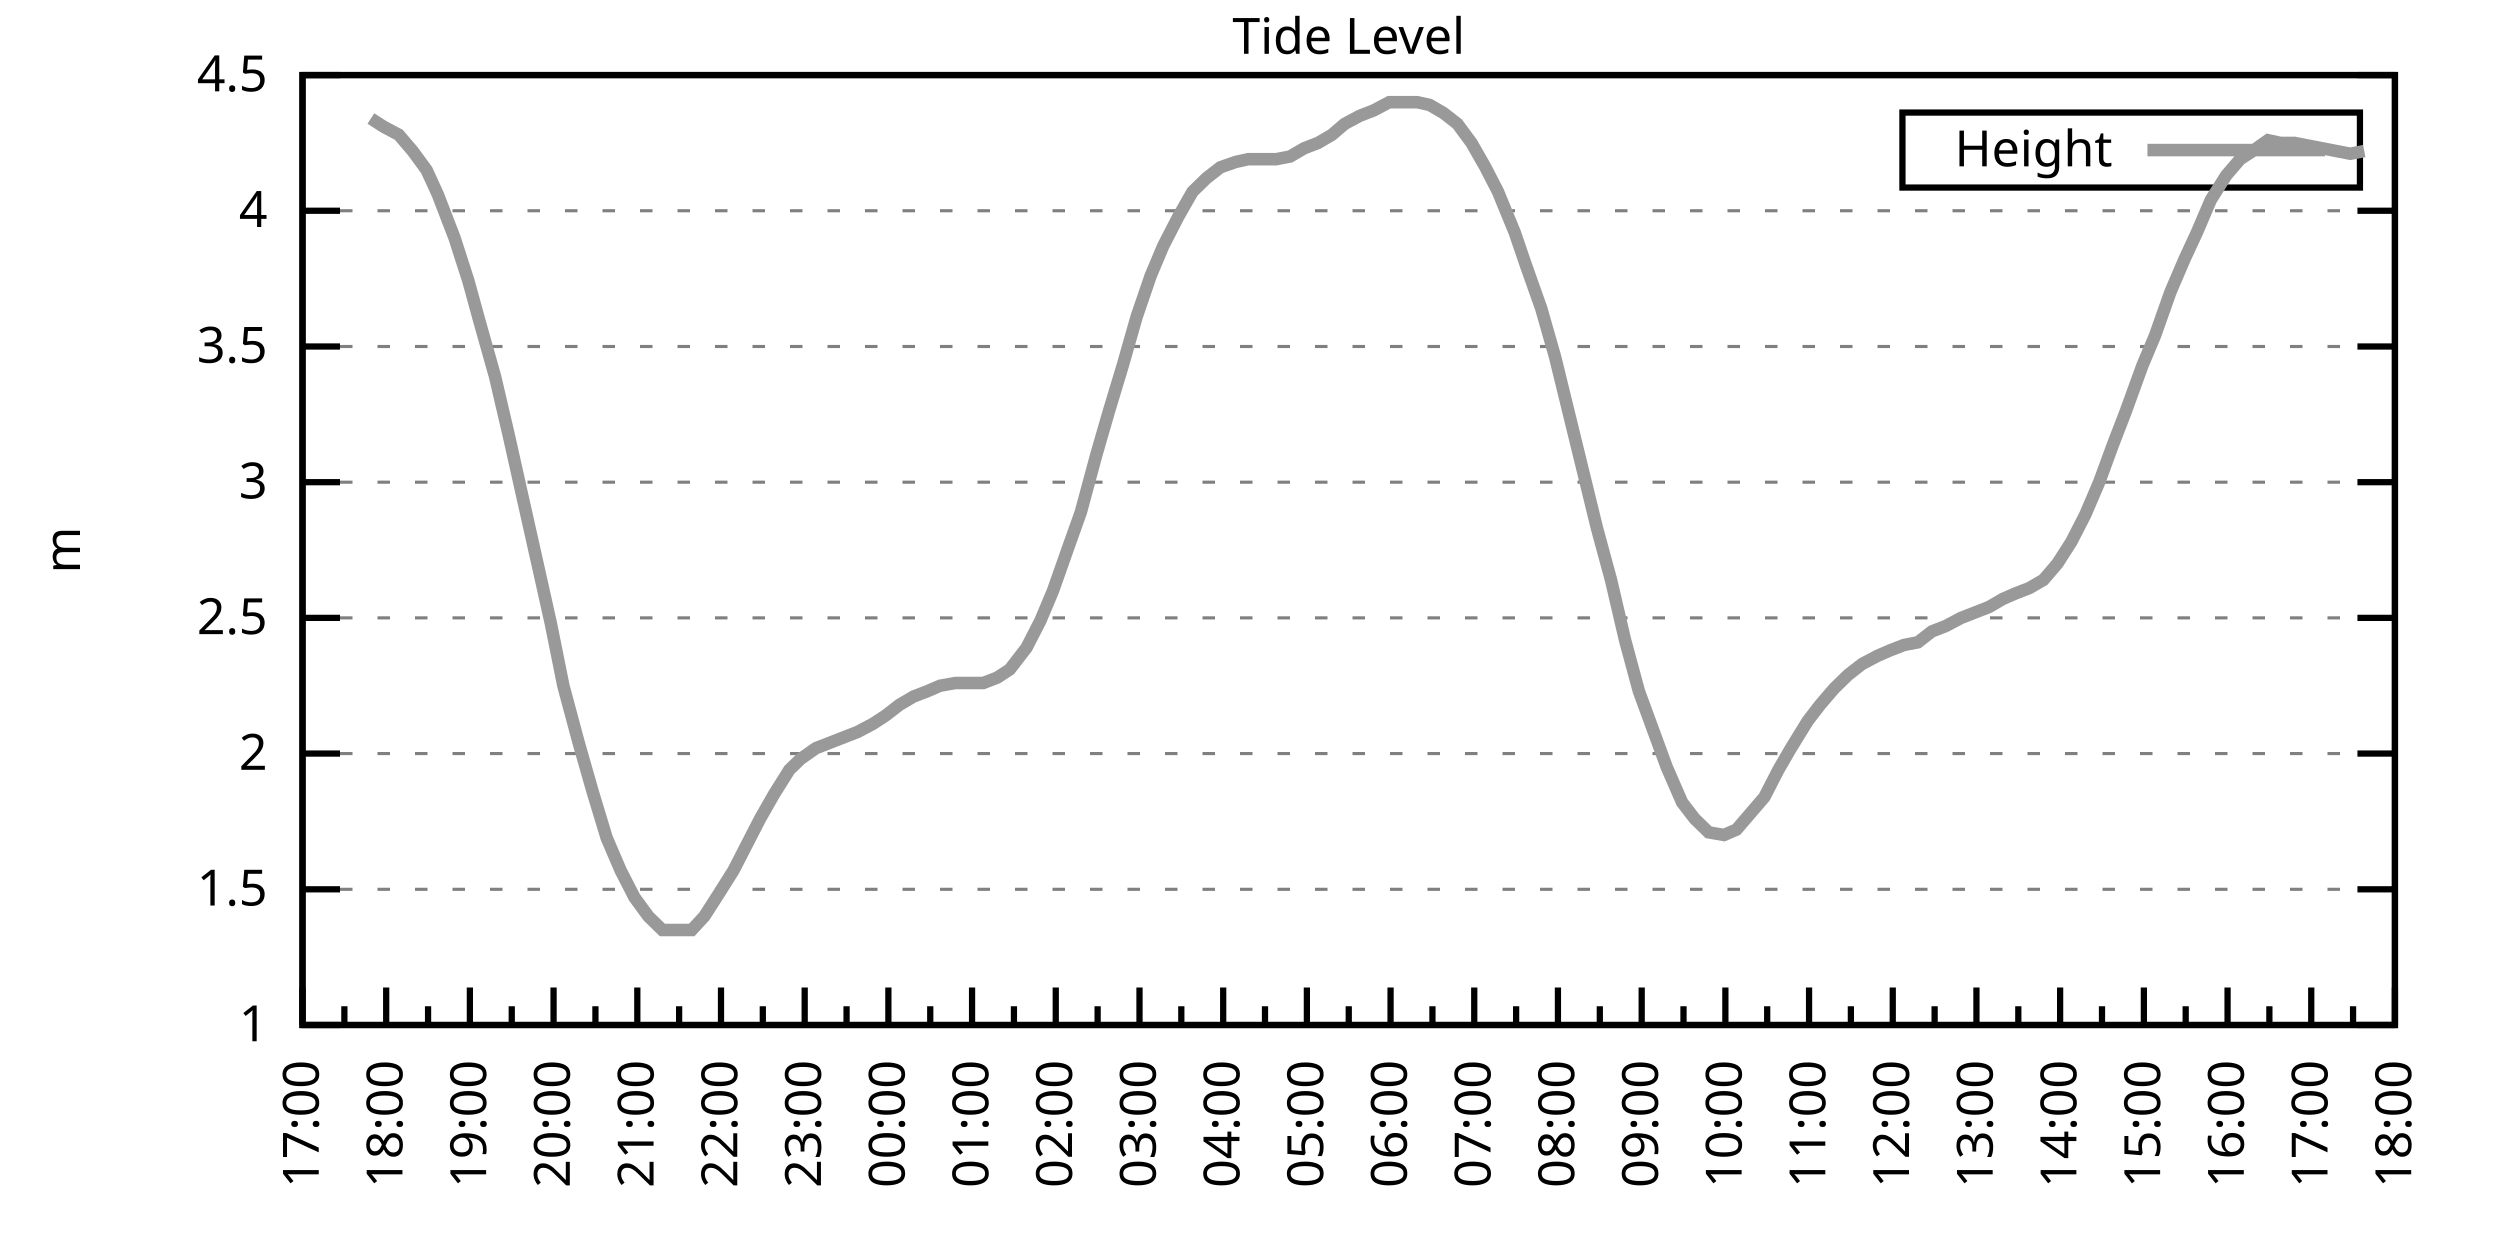
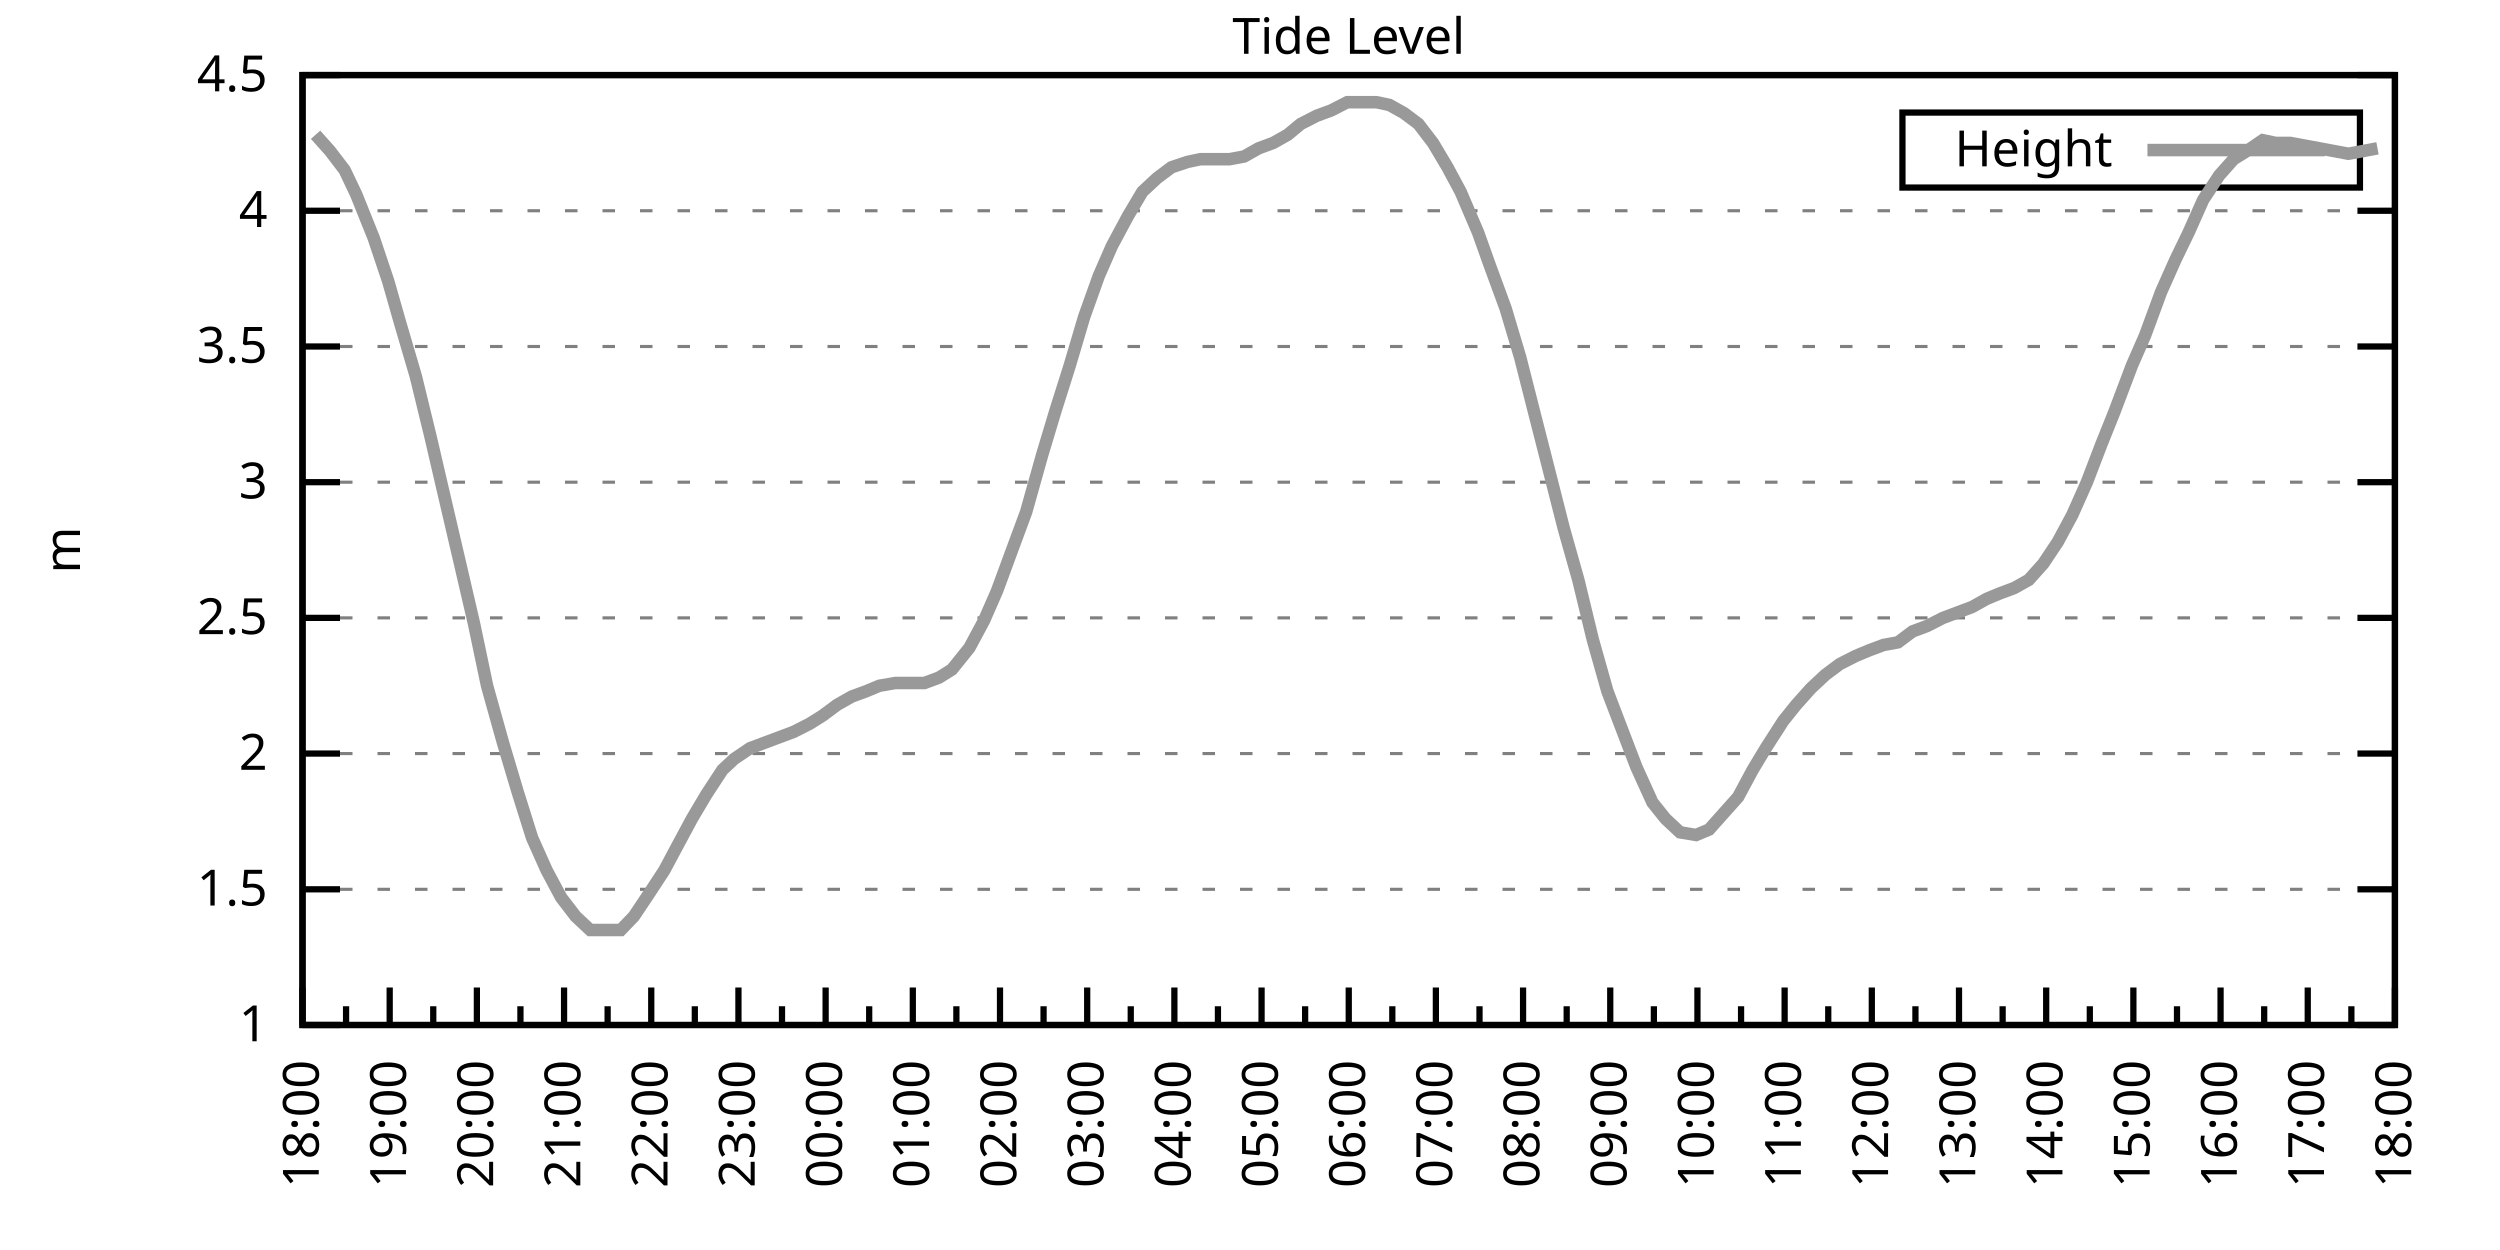
<svg xmlns="http://www.w3.org/2000/svg" xmlns:xlink="http://www.w3.org/1999/xlink" width="400" height="200" viewBox="0 0 400 200">
  <g id="gnuplot_canvas">
    <rect x="0" y="0" width="400" height="200" fill="none" />
    <defs>
      <circle id="gpDot" r="0.5" stroke-width="0.5" stroke="currentColor" />
      <path id="gpPt0" stroke-width="0.333" stroke="currentColor" d="M-1,0 h2 M0,-1 v2" />
      <path id="gpPt1" stroke-width="0.333" stroke="currentColor" d="M-1,-1 L1,1 M1,-1 L-1,1" />
      <path id="gpPt2" stroke-width="0.333" stroke="currentColor" d="M-1,0 L1,0 M0,-1 L0,1 M-1,-1 L1,1 M-1,1 L1,-1" />
      <rect id="gpPt3" stroke-width="0.333" stroke="currentColor" x="-1" y="-1" width="2" height="2" />
      <rect id="gpPt4" stroke-width="0.333" stroke="currentColor" fill="currentColor" x="-1" y="-1" width="2" height="2" />
      <circle id="gpPt5" stroke-width="0.333" stroke="currentColor" cx="0" cy="0" r="1" />
      <use xlink:href="#gpPt5" id="gpPt6" fill="currentColor" stroke="none" />
      <path id="gpPt7" stroke-width="0.333" stroke="currentColor" d="M0,-1.33 L-1.33,0.67 L1.33,0.67 z" />
      <use xlink:href="#gpPt7" id="gpPt8" fill="currentColor" stroke="none" />
      <use xlink:href="#gpPt7" id="gpPt9" stroke="currentColor" transform="rotate(180)" />
      <use xlink:href="#gpPt9" id="gpPt10" fill="currentColor" stroke="none" />
      <use xlink:href="#gpPt3" id="gpPt11" stroke="currentColor" transform="rotate(45)" />
      <use xlink:href="#gpPt11" id="gpPt12" fill="currentColor" stroke="none" />
      <path id="gpPt13" stroke-width="0.333" stroke="currentColor" d="M0,1.330 L1.265,0.411 L0.782,-1.067 L-0.782,-1.076 L-1.265,0.411 z" />
      <use xlink:href="#gpPt13" id="gpPt14" fill="currentColor" stroke="none" />
      <filter id="textbox" filterUnits="objectBoundingBox" x="0" y="0" height="1" width="1">
        <feFlood flood-color="white" flood-opacity="1" result="bgnd" />
        <feComposite in="SourceGraphic" in2="bgnd" operator="atop" />
      </filter>
      <filter id="greybox" filterUnits="objectBoundingBox" x="0" y="0" height="1" width="1">
        <feFlood flood-color="lightgrey" flood-opacity="1" result="grey" />
        <feComposite in="SourceGraphic" in2="grey" operator="atop" />
      </filter>
    </defs>
    <g fill="none" color="white" stroke="currentColor" stroke-width="1.00" stroke-linecap="butt" stroke-linejoin="miter">
</g>
    <g fill="none" color="black" stroke="currentColor" stroke-width="1.00" stroke-linecap="butt" stroke-linejoin="miter">
      <g stroke="none" shape-rendering="crispEdges">
        <polygon fill="rgb(255, 255, 255)" points="48.40,164.00 383.18,164.00 383.18,12.02 48.40,12.02 " />
      </g>
    </g>
    <g fill="none" color="black" stroke="currentColor" stroke-width="1.00" stroke-linecap="butt" stroke-linejoin="miter">
</g>
    <g fill="none" color="black" stroke="black" stroke-width="0.50" stroke-linecap="butt" stroke-linejoin="miter">
</g>
    <g fill="none" color="gray" stroke="currentColor" stroke-width="0.50" stroke-linecap="butt" stroke-linejoin="miter">
      <path stroke="gray" stroke-dasharray="2,4" class="gridline" d="M48.40,164.00 L383.19,164.00  " />
    </g>
    <g fill="none" color="gray" stroke="gray" stroke-width="1.00" stroke-linecap="butt" stroke-linejoin="miter">
</g>
    <g fill="none" color="black" stroke="currentColor" stroke-width="1.00" stroke-linecap="butt" stroke-linejoin="miter">
      <path stroke="black" d="M48.40,164.00 L54.40,164.00 M383.19,164.00 L377.19,164.00  " />
      <g transform="translate(42.80,166.60)" stroke="none" fill="black" font-family="Sans" font-size="8.00" text-anchor="end">
        <text>
          <tspan font-family="Sans"> 1</tspan>
        </text>
      </g>
    </g>
    <g fill="none" color="black" stroke="currentColor" stroke-width="1.00" stroke-linecap="butt" stroke-linejoin="miter">
</g>
    <g fill="none" color="black" stroke="black" stroke-width="0.50" stroke-linecap="butt" stroke-linejoin="miter">
</g>
    <g fill="none" color="gray" stroke="currentColor" stroke-width="0.50" stroke-linecap="butt" stroke-linejoin="miter">
      <path stroke="gray" stroke-dasharray="2,4" class="gridline" d="M48.40,142.29 L383.19,142.29  " />
    </g>
    <g fill="none" color="gray" stroke="gray" stroke-width="1.00" stroke-linecap="butt" stroke-linejoin="miter">
</g>
    <g fill="none" color="black" stroke="currentColor" stroke-width="1.00" stroke-linecap="butt" stroke-linejoin="miter">
      <path stroke="black" d="M48.40,142.29 L54.40,142.29 M383.19,142.29 L377.19,142.29  " />
      <g transform="translate(42.80,144.89)" stroke="none" fill="black" font-family="Sans" font-size="8.00" text-anchor="end">
        <text>
          <tspan font-family="Sans"> 1.5</tspan>
        </text>
      </g>
    </g>
    <g fill="none" color="black" stroke="currentColor" stroke-width="1.00" stroke-linecap="butt" stroke-linejoin="miter">
</g>
    <g fill="none" color="black" stroke="black" stroke-width="0.50" stroke-linecap="butt" stroke-linejoin="miter">
</g>
    <g fill="none" color="gray" stroke="currentColor" stroke-width="0.50" stroke-linecap="butt" stroke-linejoin="miter">
      <path stroke="gray" stroke-dasharray="2,4" class="gridline" d="M48.40,120.57 L383.19,120.57  " />
    </g>
    <g fill="none" color="gray" stroke="gray" stroke-width="1.00" stroke-linecap="butt" stroke-linejoin="miter">
</g>
    <g fill="none" color="black" stroke="currentColor" stroke-width="1.00" stroke-linecap="butt" stroke-linejoin="miter">
      <path stroke="black" d="M48.40,120.57 L54.40,120.57 M383.19,120.57 L377.19,120.57  " />
      <g transform="translate(42.80,123.17)" stroke="none" fill="black" font-family="Sans" font-size="8.00" text-anchor="end">
        <text>
          <tspan font-family="Sans"> 2</tspan>
        </text>
      </g>
    </g>
    <g fill="none" color="black" stroke="currentColor" stroke-width="1.00" stroke-linecap="butt" stroke-linejoin="miter">
</g>
    <g fill="none" color="black" stroke="black" stroke-width="0.50" stroke-linecap="butt" stroke-linejoin="miter">
</g>
    <g fill="none" color="gray" stroke="currentColor" stroke-width="0.50" stroke-linecap="butt" stroke-linejoin="miter">
      <path stroke="gray" stroke-dasharray="2,4" class="gridline" d="M48.40,98.86 L383.19,98.86  " />
    </g>
    <g fill="none" color="gray" stroke="gray" stroke-width="1.00" stroke-linecap="butt" stroke-linejoin="miter">
</g>
    <g fill="none" color="black" stroke="currentColor" stroke-width="1.00" stroke-linecap="butt" stroke-linejoin="miter">
      <path stroke="black" d="M48.40,98.86 L54.40,98.86 M383.19,98.86 L377.19,98.86  " />
      <g transform="translate(42.80,101.46)" stroke="none" fill="black" font-family="Sans" font-size="8.00" text-anchor="end">
        <text>
          <tspan font-family="Sans"> 2.5</tspan>
        </text>
      </g>
    </g>
    <g fill="none" color="black" stroke="currentColor" stroke-width="1.00" stroke-linecap="butt" stroke-linejoin="miter">
</g>
    <g fill="none" color="black" stroke="black" stroke-width="0.50" stroke-linecap="butt" stroke-linejoin="miter">
</g>
    <g fill="none" color="gray" stroke="currentColor" stroke-width="0.50" stroke-linecap="butt" stroke-linejoin="miter">
      <path stroke="gray" stroke-dasharray="2,4" class="gridline" d="M48.40,77.15 L383.19,77.15  " />
    </g>
    <g fill="none" color="gray" stroke="gray" stroke-width="1.00" stroke-linecap="butt" stroke-linejoin="miter">
</g>
    <g fill="none" color="black" stroke="currentColor" stroke-width="1.00" stroke-linecap="butt" stroke-linejoin="miter">
      <path stroke="black" d="M48.40,77.15 L54.40,77.15 M383.19,77.15 L377.19,77.15  " />
      <g transform="translate(42.80,79.75)" stroke="none" fill="black" font-family="Sans" font-size="8.00" text-anchor="end">
        <text>
          <tspan font-family="Sans"> 3</tspan>
        </text>
      </g>
    </g>
    <g fill="none" color="black" stroke="currentColor" stroke-width="1.00" stroke-linecap="butt" stroke-linejoin="miter">
</g>
    <g fill="none" color="black" stroke="black" stroke-width="0.50" stroke-linecap="butt" stroke-linejoin="miter">
</g>
    <g fill="none" color="gray" stroke="currentColor" stroke-width="0.50" stroke-linecap="butt" stroke-linejoin="miter">
      <path stroke="gray" stroke-dasharray="2,4" class="gridline" d="M48.40,55.44 L383.19,55.44  " />
    </g>
    <g fill="none" color="gray" stroke="gray" stroke-width="1.00" stroke-linecap="butt" stroke-linejoin="miter">
</g>
    <g fill="none" color="black" stroke="currentColor" stroke-width="1.00" stroke-linecap="butt" stroke-linejoin="miter">
      <path stroke="black" d="M48.40,55.44 L54.40,55.44 M383.19,55.44 L377.19,55.44  " />
      <g transform="translate(42.80,58.04)" stroke="none" fill="black" font-family="Sans" font-size="8.00" text-anchor="end">
        <text>
          <tspan font-family="Sans"> 3.5</tspan>
        </text>
      </g>
    </g>
    <g fill="none" color="black" stroke="currentColor" stroke-width="1.00" stroke-linecap="butt" stroke-linejoin="miter">
</g>
    <g fill="none" color="black" stroke="black" stroke-width="0.50" stroke-linecap="butt" stroke-linejoin="miter">
</g>
    <g fill="none" color="gray" stroke="currentColor" stroke-width="0.50" stroke-linecap="butt" stroke-linejoin="miter">
      <path stroke="gray" stroke-dasharray="2,4" class="gridline" d="M48.40,33.72 L383.19,33.72  " />
    </g>
    <g fill="none" color="gray" stroke="gray" stroke-width="1.00" stroke-linecap="butt" stroke-linejoin="miter">
</g>
    <g fill="none" color="black" stroke="currentColor" stroke-width="1.00" stroke-linecap="butt" stroke-linejoin="miter">
      <path stroke="black" d="M48.40,33.72 L54.40,33.72 M383.19,33.72 L377.19,33.72  " />
      <g transform="translate(42.80,36.32)" stroke="none" fill="black" font-family="Sans" font-size="8.00" text-anchor="end">
        <text>
          <tspan font-family="Sans"> 4</tspan>
        </text>
      </g>
    </g>
    <g fill="none" color="black" stroke="currentColor" stroke-width="1.00" stroke-linecap="butt" stroke-linejoin="miter">
</g>
    <g fill="none" color="black" stroke="black" stroke-width="0.50" stroke-linecap="butt" stroke-linejoin="miter">
</g>
    <g fill="none" color="gray" stroke="currentColor" stroke-width="0.50" stroke-linecap="butt" stroke-linejoin="miter">
      <path stroke="gray" stroke-dasharray="2,4" class="gridline" d="M48.40,12.01 L383.19,12.01  " />
    </g>
    <g fill="none" color="gray" stroke="gray" stroke-width="1.00" stroke-linecap="butt" stroke-linejoin="miter">
</g>
    <g fill="none" color="black" stroke="currentColor" stroke-width="1.00" stroke-linecap="butt" stroke-linejoin="miter">
      <path stroke="black" d="M48.40,12.01 L54.40,12.01 M383.19,12.01 L377.19,12.01  " />
      <g transform="translate(42.80,14.61)" stroke="none" fill="black" font-family="Sans" font-size="8.00" text-anchor="end">
        <text>
          <tspan font-family="Sans"> 4.5</tspan>
        </text>
      </g>
    </g>
    <g fill="none" color="black" stroke="currentColor" stroke-width="1.00" stroke-linecap="butt" stroke-linejoin="miter">
      <path stroke="black" d="M48.40,164.00 L48.40,158.00  " />
      <g transform="translate(51.00,169.60) rotate(270)" stroke="none" fill="black" font-family="Sans" font-size="8.00" text-anchor="end">
        <text>
+           <tspan font-family="Sans">18:00</tspan>
+         </text>
+       </g>
+     </g>
+     <g fill="none" color="black" stroke="currentColor" stroke-width="1.00" stroke-linecap="butt" stroke-linejoin="miter">
+       <path stroke="black" d="M55.37,164.00 L55.37,161.00 M62.35,164.00 L62.35,158.00  " />
+       <g transform="translate(64.95,169.60) rotate(270)" stroke="none" fill="black" font-family="Sans" font-size="8.00" text-anchor="end">
+         <text>
+           <tspan font-family="Sans">19:00</tspan>
+         </text>
+       </g>
+     </g>
+     <g fill="none" color="black" stroke="currentColor" stroke-width="1.00" stroke-linecap="butt" stroke-linejoin="miter">
+       <path stroke="black" d="M69.32,164.00 L69.32,161.00 M76.30,164.00 L76.30,158.00  " />
+       <g transform="translate(78.90,169.60) rotate(270)" stroke="none" fill="black" font-family="Sans" font-size="8.00" text-anchor="end">
+         <text>
+           <tspan font-family="Sans">20:00</tspan>
+         </text>
+       </g>
+     </g>
+     <g fill="none" color="black" stroke="currentColor" stroke-width="1.00" stroke-linecap="butt" stroke-linejoin="miter">
+       <path stroke="black" d="M83.27,164.00 L83.27,161.00 M90.25,164.00 L90.25,158.00  " />
+       <g transform="translate(92.85,169.60) rotate(270)" stroke="none" fill="black" font-family="Sans" font-size="8.00" text-anchor="end">
+         <text>
+           <tspan font-family="Sans">21:00</tspan>
+         </text>
+       </g>
+     </g>
+     <g fill="none" color="black" stroke="currentColor" stroke-width="1.00" stroke-linecap="butt" stroke-linejoin="miter">
+       <path stroke="black" d="M97.22,164.00 L97.22,161.00 M104.20,164.00 L104.20,158.00  " />
+       <g transform="translate(106.80,169.60) rotate(270)" stroke="none" fill="black" font-family="Sans" font-size="8.00" text-anchor="end">
+         <text>
+           <tspan font-family="Sans">22:00</tspan>
+         </text>
+       </g>
+     </g>
+     <g fill="none" color="black" stroke="currentColor" stroke-width="1.00" stroke-linecap="butt" stroke-linejoin="miter">
+       <path stroke="black" d="M111.17,164.00 L111.17,161.00 M118.15,164.00 L118.15,158.00  " />
+       <g transform="translate(120.75,169.60) rotate(270)" stroke="none" fill="black" font-family="Sans" font-size="8.00" text-anchor="end">
+         <text>
+           <tspan font-family="Sans">23:00</tspan>
+         </text>
+       </g>
+     </g>
+     <g fill="none" color="black" stroke="currentColor" stroke-width="1.00" stroke-linecap="butt" stroke-linejoin="miter">
+       <path stroke="black" d="M125.12,164.00 L125.12,161.00 M132.10,164.00 L132.10,158.00  " />
+       <g transform="translate(134.70,169.60) rotate(270)" stroke="none" fill="black" font-family="Sans" font-size="8.00" text-anchor="end">
+         <text>
+           <tspan font-family="Sans">00:00</tspan>
+         </text>
+       </g>
+     </g>
+     <g fill="none" color="black" stroke="currentColor" stroke-width="1.00" stroke-linecap="butt" stroke-linejoin="miter">
+       <path stroke="black" d="M139.07,164.00 L139.07,161.00 M146.05,164.00 L146.05,158.00  " />
+       <g transform="translate(148.65,169.60) rotate(270)" stroke="none" fill="black" font-family="Sans" font-size="8.00" text-anchor="end">
+         <text>
+           <tspan font-family="Sans">01:00</tspan>
+         </text>
+       </g>
+     </g>
+     <g fill="none" color="black" stroke="currentColor" stroke-width="1.00" stroke-linecap="butt" stroke-linejoin="miter">
+       <path stroke="black" d="M153.02,164.00 L153.02,161.00 M160.00,164.00 L160.00,158.00  " />
+       <g transform="translate(162.60,169.60) rotate(270)" stroke="none" fill="black" font-family="Sans" font-size="8.00" text-anchor="end">
+         <text>
+           <tspan font-family="Sans">02:00</tspan>
+         </text>
+       </g>
+     </g>
+     <g fill="none" color="black" stroke="currentColor" stroke-width="1.00" stroke-linecap="butt" stroke-linejoin="miter">
+       <path stroke="black" d="M166.97,164.00 L166.97,161.00 M173.95,164.00 L173.95,158.00  " />
+       <g transform="translate(176.55,169.60) rotate(270)" stroke="none" fill="black" font-family="Sans" font-size="8.00" text-anchor="end">
+         <text>
+           <tspan font-family="Sans">03:00</tspan>
+         </text>
+       </g>
+     </g>
+     <g fill="none" color="black" stroke="currentColor" stroke-width="1.00" stroke-linecap="butt" stroke-linejoin="miter">
+       <path stroke="black" d="M180.92,164.00 L180.92,161.00 M187.90,164.00 L187.90,158.00  " />
+       <g transform="translate(190.50,169.60) rotate(270)" stroke="none" fill="black" font-family="Sans" font-size="8.00" text-anchor="end">
+         <text>
+           <tspan font-family="Sans">04:00</tspan>
+         </text>
+       </g>
+     </g>
+     <g fill="none" color="black" stroke="currentColor" stroke-width="1.00" stroke-linecap="butt" stroke-linejoin="miter">
+       <path stroke="black" d="M194.87,164.00 L194.87,161.00 M201.85,164.00 L201.85,158.00  " />
+       <g transform="translate(204.45,169.60) rotate(270)" stroke="none" fill="black" font-family="Sans" font-size="8.00" text-anchor="end">
+         <text>
+           <tspan font-family="Sans">05:00</tspan>
+         </text>
+       </g>
+     </g>
+     <g fill="none" color="black" stroke="currentColor" stroke-width="1.00" stroke-linecap="butt" stroke-linejoin="miter">
+       <path stroke="black" d="M208.82,164.00 L208.82,161.00 M215.80,164.00 L215.80,158.00  " />
+       <g transform="translate(218.40,169.60) rotate(270)" stroke="none" fill="black" font-family="Sans" font-size="8.00" text-anchor="end">
+         <text>
+           <tspan font-family="Sans">06:00</tspan>
+         </text>
+       </g>
+     </g>
+     <g fill="none" color="black" stroke="currentColor" stroke-width="1.00" stroke-linecap="butt" stroke-linejoin="miter">
+       <path stroke="black" d="M222.77,164.00 L222.77,161.00 M229.74,164.00 L229.74,158.00  " />
+       <g transform="translate(232.34,169.60) rotate(270)" stroke="none" fill="black" font-family="Sans" font-size="8.00" text-anchor="end">
+         <text>
+           <tspan font-family="Sans">07:00</tspan>
+         </text>
+       </g>
+     </g>
+     <g fill="none" color="black" stroke="currentColor" stroke-width="1.00" stroke-linecap="butt" stroke-linejoin="miter">
+       <path stroke="black" d="M236.72,164.00 L236.72,161.00 M243.69,164.00 L243.69,158.00  " />
+       <g transform="translate(246.29,169.60) rotate(270)" stroke="none" fill="black" font-family="Sans" font-size="8.00" text-anchor="end">
+         <text>
+           <tspan font-family="Sans">08:00</tspan>
+         </text>
+       </g>
+     </g>
+     <g fill="none" color="black" stroke="currentColor" stroke-width="1.00" stroke-linecap="butt" stroke-linejoin="miter">
+       <path stroke="black" d="M250.67,164.00 L250.67,161.00 M257.64,164.00 L257.64,158.00  " />
+       <g transform="translate(260.24,169.60) rotate(270)" stroke="none" fill="black" font-family="Sans" font-size="8.00" text-anchor="end">
+         <text>
+           <tspan font-family="Sans">09:00</tspan>
+         </text>
+       </g>
+     </g>
+     <g fill="none" color="black" stroke="currentColor" stroke-width="1.00" stroke-linecap="butt" stroke-linejoin="miter">
+       <path stroke="black" d="M264.62,164.00 L264.62,161.00 M271.59,164.00 L271.59,158.00  " />
+       <g transform="translate(274.19,169.60) rotate(270)" stroke="none" fill="black" font-family="Sans" font-size="8.00" text-anchor="end">
+         <text>
+           <tspan font-family="Sans">10:00</tspan>
+         </text>
+       </g>
+     </g>
+     <g fill="none" color="black" stroke="currentColor" stroke-width="1.00" stroke-linecap="butt" stroke-linejoin="miter">
+       <path stroke="black" d="M278.57,164.00 L278.57,161.00 M285.54,164.00 L285.54,158.00  " />
+       <g transform="translate(288.14,169.60) rotate(270)" stroke="none" fill="black" font-family="Sans" font-size="8.00" text-anchor="end">
+         <text>
+           <tspan font-family="Sans">11:00</tspan>
+         </text>
+       </g>
+     </g>
+     <g fill="none" color="black" stroke="currentColor" stroke-width="1.00" stroke-linecap="butt" stroke-linejoin="miter">
+       <path stroke="black" d="M292.52,164.00 L292.52,161.00 M299.49,164.00 L299.49,158.00  " />
+       <g transform="translate(302.09,169.60) rotate(270)" stroke="none" fill="black" font-family="Sans" font-size="8.00" text-anchor="end">
+         <text>
+           <tspan font-family="Sans">12:00</tspan>
+         </text>
+       </g>
+     </g>
+     <g fill="none" color="black" stroke="currentColor" stroke-width="1.00" stroke-linecap="butt" stroke-linejoin="miter">
+       <path stroke="black" d="M306.47,164.00 L306.47,161.00 M313.44,164.00 L313.44,158.00  " />
+       <g transform="translate(316.04,169.60) rotate(270)" stroke="none" fill="black" font-family="Sans" font-size="8.00" text-anchor="end">
+         <text>
+           <tspan font-family="Sans">13:00</tspan>
+         </text>
+       </g>
+     </g>
+     <g fill="none" color="black" stroke="currentColor" stroke-width="1.00" stroke-linecap="butt" stroke-linejoin="miter">
+       <path stroke="black" d="M320.42,164.00 L320.42,161.00 M327.39,164.00 L327.39,158.00  " />
+       <g transform="translate(329.99,169.60) rotate(270)" stroke="none" fill="black" font-family="Sans" font-size="8.00" text-anchor="end">
+         <text>
+           <tspan font-family="Sans">14:00</tspan>
+         </text>
+       </g>
+     </g>
+     <g fill="none" color="black" stroke="currentColor" stroke-width="1.00" stroke-linecap="butt" stroke-linejoin="miter">
+       <path stroke="black" d="M334.37,164.00 L334.37,161.00 M341.34,164.00 L341.34,158.00  " />
+       <g transform="translate(343.94,169.60) rotate(270)" stroke="none" fill="black" font-family="Sans" font-size="8.00" text-anchor="end">
+         <text>
+           <tspan font-family="Sans">15:00</tspan>
+         </text>
+       </g>
+     </g>
+     <g fill="none" color="black" stroke="currentColor" stroke-width="1.00" stroke-linecap="butt" stroke-linejoin="miter">
+       <path stroke="black" d="M348.32,164.00 L348.32,161.00 M355.29,164.00 L355.29,158.00  " />
+       <g transform="translate(357.89,169.60) rotate(270)" stroke="none" fill="black" font-family="Sans" font-size="8.00" text-anchor="end">
+         <text>
+           <tspan font-family="Sans">16:00</tspan>
+         </text>
+       </g>
+     </g>
+     <g fill="none" color="black" stroke="currentColor" stroke-width="1.00" stroke-linecap="butt" stroke-linejoin="miter">
+       <path stroke="black" d="M362.27,164.00 L362.27,161.00 M369.24,164.00 L369.24,158.00  " />
+       <g transform="translate(371.84,169.60) rotate(270)" stroke="none" fill="black" font-family="Sans" font-size="8.00" text-anchor="end">
+         <text>
          <tspan font-family="Sans">17:00</tspan>
        </text>
      </g>
    </g>
    <g fill="none" color="black" stroke="currentColor" stroke-width="1.00" stroke-linecap="butt" stroke-linejoin="miter">
-       <path stroke="black" d="M55.10,164.00 L55.10,161.00 M61.79,164.00 L61.79,158.00  " />
-       <g transform="translate(64.39,169.60) rotate(270)" stroke="none" fill="black" font-family="Sans" font-size="8.00" text-anchor="end">
-         <text>
-           <tspan font-family="Sans">18:00</tspan>
-         </text>
-       </g>
-     </g>
-     <g fill="none" color="black" stroke="currentColor" stroke-width="1.00" stroke-linecap="butt" stroke-linejoin="miter">
-       <path stroke="black" d="M68.49,164.00 L68.49,161.00 M75.18,164.00 L75.18,158.00  " />
-       <g transform="translate(77.78,169.60) rotate(270)" stroke="none" fill="black" font-family="Sans" font-size="8.00" text-anchor="end">
-         <text>
-           <tspan font-family="Sans">19:00</tspan>
-         </text>
-       </g>
-     </g>
-     <g fill="none" color="black" stroke="currentColor" stroke-width="1.00" stroke-linecap="butt" stroke-linejoin="miter">
-       <path stroke="black" d="M81.88,164.00 L81.88,161.00 M88.57,164.00 L88.57,158.00  " />
-       <g transform="translate(91.17,169.60) rotate(270)" stroke="none" fill="black" font-family="Sans" font-size="8.00" text-anchor="end">
-         <text>
-           <tspan font-family="Sans">20:00</tspan>
-         </text>
-       </g>
-     </g>
-     <g fill="none" color="black" stroke="currentColor" stroke-width="1.00" stroke-linecap="butt" stroke-linejoin="miter">
-       <path stroke="black" d="M95.27,164.00 L95.27,161.00 M101.97,164.00 L101.97,158.00  " />
-       <g transform="translate(104.57,169.60) rotate(270)" stroke="none" fill="black" font-family="Sans" font-size="8.00" text-anchor="end">
-         <text>
-           <tspan font-family="Sans">21:00</tspan>
-         </text>
-       </g>
-     </g>
-     <g fill="none" color="black" stroke="currentColor" stroke-width="1.00" stroke-linecap="butt" stroke-linejoin="miter">
-       <path stroke="black" d="M108.66,164.00 L108.66,161.00 M115.36,164.00 L115.36,158.00  " />
-       <g transform="translate(117.96,169.60) rotate(270)" stroke="none" fill="black" font-family="Sans" font-size="8.00" text-anchor="end">
-         <text>
-           <tspan font-family="Sans">22:00</tspan>
-         </text>
-       </g>
-     </g>
-     <g fill="none" color="black" stroke="currentColor" stroke-width="1.00" stroke-linecap="butt" stroke-linejoin="miter">
-       <path stroke="black" d="M122.05,164.00 L122.05,161.00 M128.75,164.00 L128.75,158.00  " />
-       <g transform="translate(131.35,169.60) rotate(270)" stroke="none" fill="black" font-family="Sans" font-size="8.00" text-anchor="end">
-         <text>
-           <tspan font-family="Sans">23:00</tspan>
-         </text>
-       </g>
-     </g>
-     <g fill="none" color="black" stroke="currentColor" stroke-width="1.00" stroke-linecap="butt" stroke-linejoin="miter">
-       <path stroke="black" d="M135.45,164.00 L135.45,161.00 M142.14,164.00 L142.14,158.00  " />
-       <g transform="translate(144.74,169.60) rotate(270)" stroke="none" fill="black" font-family="Sans" font-size="8.00" text-anchor="end">
-         <text>
-           <tspan font-family="Sans">00:00</tspan>
-         </text>
-       </g>
-     </g>
-     <g fill="none" color="black" stroke="currentColor" stroke-width="1.00" stroke-linecap="butt" stroke-linejoin="miter">
-       <path stroke="black" d="M148.84,164.00 L148.84,161.00 M155.53,164.00 L155.53,158.00  " />
-       <g transform="translate(158.13,169.60) rotate(270)" stroke="none" fill="black" font-family="Sans" font-size="8.00" text-anchor="end">
-         <text>
-           <tspan font-family="Sans">01:00</tspan>
-         </text>
-       </g>
-     </g>
-     <g fill="none" color="black" stroke="currentColor" stroke-width="1.00" stroke-linecap="butt" stroke-linejoin="miter">
-       <path stroke="black" d="M162.23,164.00 L162.23,161.00 M168.92,164.00 L168.92,158.00  " />
-       <g transform="translate(171.52,169.60) rotate(270)" stroke="none" fill="black" font-family="Sans" font-size="8.00" text-anchor="end">
-         <text>
-           <tspan font-family="Sans">02:00</tspan>
-         </text>
-       </g>
-     </g>
-     <g fill="none" color="black" stroke="currentColor" stroke-width="1.00" stroke-linecap="butt" stroke-linejoin="miter">
-       <path stroke="black" d="M175.62,164.00 L175.62,161.00 M182.32,164.00 L182.32,158.00  " />
-       <g transform="translate(184.92,169.60) rotate(270)" stroke="none" fill="black" font-family="Sans" font-size="8.00" text-anchor="end">
-         <text>
-           <tspan font-family="Sans">03:00</tspan>
-         </text>
-       </g>
-     </g>
-     <g fill="none" color="black" stroke="currentColor" stroke-width="1.00" stroke-linecap="butt" stroke-linejoin="miter">
-       <path stroke="black" d="M189.01,164.00 L189.01,161.00 M195.71,164.00 L195.71,158.00  " />
-       <g transform="translate(198.31,169.60) rotate(270)" stroke="none" fill="black" font-family="Sans" font-size="8.00" text-anchor="end">
-         <text>
-           <tspan font-family="Sans">04:00</tspan>
-         </text>
-       </g>
-     </g>
-     <g fill="none" color="black" stroke="currentColor" stroke-width="1.00" stroke-linecap="butt" stroke-linejoin="miter">
-       <path stroke="black" d="M202.40,164.00 L202.40,161.00 M209.10,164.00 L209.10,158.00  " />
-       <g transform="translate(211.70,169.60) rotate(270)" stroke="none" fill="black" font-family="Sans" font-size="8.00" text-anchor="end">
-         <text>
-           <tspan font-family="Sans">05:00</tspan>
-         </text>
-       </g>
-     </g>
-     <g fill="none" color="black" stroke="currentColor" stroke-width="1.00" stroke-linecap="butt" stroke-linejoin="miter">
-       <path stroke="black" d="M215.80,164.00 L215.80,161.00 M222.49,164.00 L222.49,158.00  " />
-       <g transform="translate(225.09,169.60) rotate(270)" stroke="none" fill="black" font-family="Sans" font-size="8.00" text-anchor="end">
-         <text>
-           <tspan font-family="Sans">06:00</tspan>
-         </text>
-       </g>
-     </g>
-     <g fill="none" color="black" stroke="currentColor" stroke-width="1.00" stroke-linecap="butt" stroke-linejoin="miter">
-       <path stroke="black" d="M229.19,164.00 L229.19,161.00 M235.88,164.00 L235.88,158.00  " />
-       <g transform="translate(238.48,169.60) rotate(270)" stroke="none" fill="black" font-family="Sans" font-size="8.00" text-anchor="end">
-         <text>
-           <tspan font-family="Sans">07:00</tspan>
-         </text>
-       </g>
-     </g>
-     <g fill="none" color="black" stroke="currentColor" stroke-width="1.00" stroke-linecap="butt" stroke-linejoin="miter">
-       <path stroke="black" d="M242.58,164.00 L242.58,161.00 M249.27,164.00 L249.27,158.00  " />
-       <g transform="translate(251.87,169.60) rotate(270)" stroke="none" fill="black" font-family="Sans" font-size="8.00" text-anchor="end">
-         <text>
-           <tspan font-family="Sans">08:00</tspan>
-         </text>
-       </g>
-     </g>
-     <g fill="none" color="black" stroke="currentColor" stroke-width="1.00" stroke-linecap="butt" stroke-linejoin="miter">
-       <path stroke="black" d="M255.97,164.00 L255.97,161.00 M262.67,164.00 L262.67,158.00  " />
-       <g transform="translate(265.27,169.60) rotate(270)" stroke="none" fill="black" font-family="Sans" font-size="8.00" text-anchor="end">
-         <text>
-           <tspan font-family="Sans">09:00</tspan>
-         </text>
-       </g>
-     </g>
-     <g fill="none" color="black" stroke="currentColor" stroke-width="1.00" stroke-linecap="butt" stroke-linejoin="miter">
-       <path stroke="black" d="M269.36,164.00 L269.36,161.00 M276.06,164.00 L276.06,158.00  " />
-       <g transform="translate(278.66,169.60) rotate(270)" stroke="none" fill="black" font-family="Sans" font-size="8.00" text-anchor="end">
-         <text>
-           <tspan font-family="Sans">10:00</tspan>
-         </text>
-       </g>
-     </g>
-     <g fill="none" color="black" stroke="currentColor" stroke-width="1.00" stroke-linecap="butt" stroke-linejoin="miter">
-       <path stroke="black" d="M282.75,164.00 L282.75,161.00 M289.45,164.00 L289.45,158.00  " />
-       <g transform="translate(292.05,169.60) rotate(270)" stroke="none" fill="black" font-family="Sans" font-size="8.00" text-anchor="end">
-         <text>
-           <tspan font-family="Sans">11:00</tspan>
-         </text>
-       </g>
-     </g>
-     <g fill="none" color="black" stroke="currentColor" stroke-width="1.00" stroke-linecap="butt" stroke-linejoin="miter">
-       <path stroke="black" d="M296.14,164.00 L296.14,161.00 M302.84,164.00 L302.84,158.00  " />
-       <g transform="translate(305.44,169.60) rotate(270)" stroke="none" fill="black" font-family="Sans" font-size="8.00" text-anchor="end">
-         <text>
-           <tspan font-family="Sans">12:00</tspan>
-         </text>
-       </g>
-     </g>
-     <g fill="none" color="black" stroke="currentColor" stroke-width="1.00" stroke-linecap="butt" stroke-linejoin="miter">
-       <path stroke="black" d="M309.54,164.00 L309.54,161.00 M316.23,164.00 L316.23,158.00  " />
-       <g transform="translate(318.83,169.60) rotate(270)" stroke="none" fill="black" font-family="Sans" font-size="8.00" text-anchor="end">
-         <text>
-           <tspan font-family="Sans">13:00</tspan>
-         </text>
-       </g>
-     </g>
-     <g fill="none" color="black" stroke="currentColor" stroke-width="1.00" stroke-linecap="butt" stroke-linejoin="miter">
-       <path stroke="black" d="M322.93,164.00 L322.93,161.00 M329.62,164.00 L329.62,158.00  " />
-       <g transform="translate(332.22,169.60) rotate(270)" stroke="none" fill="black" font-family="Sans" font-size="8.00" text-anchor="end">
-         <text>
-           <tspan font-family="Sans">14:00</tspan>
-         </text>
-       </g>
-     </g>
-     <g fill="none" color="black" stroke="currentColor" stroke-width="1.00" stroke-linecap="butt" stroke-linejoin="miter">
-       <path stroke="black" d="M336.32,164.00 L336.32,161.00 M343.02,164.00 L343.02,158.00  " />
-       <g transform="translate(345.62,169.60) rotate(270)" stroke="none" fill="black" font-family="Sans" font-size="8.00" text-anchor="end">
-         <text>
-           <tspan font-family="Sans">15:00</tspan>
-         </text>
-       </g>
-     </g>
-     <g fill="none" color="black" stroke="currentColor" stroke-width="1.00" stroke-linecap="butt" stroke-linejoin="miter">
-       <path stroke="black" d="M349.71,164.00 L349.71,161.00 M356.41,164.00 L356.41,158.00  " />
-       <g transform="translate(359.01,169.60) rotate(270)" stroke="none" fill="black" font-family="Sans" font-size="8.00" text-anchor="end">
-         <text>
-           <tspan font-family="Sans">16:00</tspan>
-         </text>
-       </g>
-     </g>
-     <g fill="none" color="black" stroke="currentColor" stroke-width="1.00" stroke-linecap="butt" stroke-linejoin="miter">
-       <path stroke="black" d="M363.10,164.00 L363.10,161.00 M369.80,164.00 L369.80,158.00  " />
-       <g transform="translate(372.40,169.60) rotate(270)" stroke="none" fill="black" font-family="Sans" font-size="8.00" text-anchor="end">
-         <text>
-           <tspan font-family="Sans">17:00</tspan>
-         </text>
-       </g>
-     </g>
-     <g fill="none" color="black" stroke="currentColor" stroke-width="1.00" stroke-linecap="butt" stroke-linejoin="miter">
-       <path stroke="black" d="M376.49,164.00 L376.49,161.00 M383.19,164.00 L383.19,158.00  " />
+       <path stroke="black" d="M376.22,164.00 L376.22,161.00 M383.19,164.00 L383.19,158.00  " />
      <g transform="translate(385.79,169.60) rotate(270)" stroke="none" fill="black" font-family="Sans" font-size="8.00" text-anchor="end">
        <text>
          <tspan font-family="Sans">18:00</tspan>
        </text>
      </g>
    </g>
    <g fill="none" color="black" stroke="currentColor" stroke-width="1.00" stroke-linecap="butt" stroke-linejoin="miter">
</g>
    <g fill="none" color="black" stroke="currentColor" stroke-width="1.00" stroke-linecap="butt" stroke-linejoin="miter">
      <path stroke="black" d="M48.40,12.01 L48.40,164.00 L383.19,164.00 L383.19,12.01 L48.40,12.01 Z  " />
    </g>
    <g fill="none" color="black" stroke="currentColor" stroke-width="1.00" stroke-linecap="butt" stroke-linejoin="miter">
      <g transform="translate(12.80,88.01) rotate(270)" stroke="none" fill="black" font-family="Sans" font-size="8.00" text-anchor="middle">
        <text>
          <tspan font-family="Sans">m</tspan>
        </text>
      </g>
    </g>
    <g fill="none" color="black" stroke="currentColor" stroke-width="1.00" stroke-linecap="butt" stroke-linejoin="miter">
</g>
    <g fill="none" color="black" stroke="currentColor" stroke-width="1.00" stroke-linecap="butt" stroke-linejoin="miter">
      <path stroke="black" d="M304.39,30.01 L304.39,18.01 L377.59,18.01 L377.59,30.01 L304.39,30.01 Z  " />
    </g>
    <g id="Tide_level_plot_1">
      <g fill="none" color="white" stroke="black" stroke-width="2.00" stroke-linecap="butt" stroke-linejoin="miter">
</g>
      <g fill="none" color="black" stroke="currentColor" stroke-width="2.00" stroke-linecap="butt" stroke-linejoin="miter">
        <g transform="translate(337.99,26.61)" stroke="none" fill="black" font-family="Sans" font-size="8.00" text-anchor="end">
          <text>
            <tspan font-family="Sans">Height</tspan>
          </text>
        </g>
      </g>
      <g fill="none" color="black" stroke="currentColor" stroke-width="2.00" stroke-linecap="butt" stroke-linejoin="miter">
-         <path stroke="rgb(153, 153, 153)" d="M343.59,24.01 L371.99,24.01 M59.34,18.96 L61.35,20.26 L63.80,21.56 L66.03,24.17 L68.26,27.21 L70.05,31.12   L72.73,38.07 L74.96,45.01 L76.75,51.53 L79.20,60.21 L81.43,69.77 L83.66,79.75 L85.90,89.74 L88.13,99.73   L90.14,109.72 L92.59,118.84 L94.82,126.65 L97.06,134.04 L99.29,139.25 L101.52,143.59 L103.75,146.63 L105.98,148.80   L108.44,148.80 L110.67,148.80 L112.68,146.63 L114.91,143.16 L117.37,139.25 L119.38,135.34 L121.61,131.00 L123.84,127.09   L126.29,123.18 L128.08,121.44 L130.54,119.71 L132.77,118.84 L135.00,117.97 L137.23,117.10 L139.69,115.80 L141.69,114.49   L143.93,112.76 L146.16,111.45 L148.39,110.59 L150.40,109.72 L152.85,109.28 L155.09,109.28 L157.32,109.28 L159.55,108.42   L161.56,107.11 L164.24,103.64 L166.47,99.30 L168.48,94.52 L170.93,87.57 L172.94,81.93 L175.40,72.81 L177.41,65.86   L179.64,58.48 L181.87,50.66 L184.10,44.15 L186.11,39.37 L188.57,34.59 L190.80,30.68 L193.03,28.51 L195.26,26.77   L197.72,25.91 L199.73,25.47 L201.73,25.47 L204.19,25.47 L206.42,25.04 L208.65,23.73 L210.88,22.87 L213.12,21.56   L215.13,19.83 L217.58,18.52 L219.81,17.66 L222.27,16.35 L224.50,16.35 L226.73,16.35 L228.74,16.79 L230.97,18.09   L233.20,19.83 L235.44,22.87 L237.67,26.77 L239.68,30.68 L242.36,37.20 L244.14,42.41 L246.60,49.36 L248.83,57.17   L251.06,66.29 L253.29,75.41 L255.52,84.53 L257.76,92.78 L259.99,102.34 L262.22,110.59 L264.45,116.67 L266.68,122.75   L269.14,128.39 L271.15,131.00 L273.38,133.17 L275.83,133.60 L277.84,132.73 L282.31,127.52 L284.54,123.18 L286.55,119.71   L289.23,115.36 L291.23,112.76 L293.47,110.15 L295.70,107.98 L297.93,106.24 L300.39,104.94 L302.39,104.07 L304.63,103.20   L306.86,102.77 L309.09,101.03 L311.32,100.16 L313.78,98.86 L316.01,97.99 L318.24,97.12 L320.47,95.82 L322.48,94.95   L324.71,94.08 L326.95,92.78 L329.18,90.18 L331.41,86.70 L333.64,82.36 L335.87,77.15 L338.10,71.07 L340.11,65.86   L342.79,58.48 L344.80,53.70 L347.26,46.75 L349.49,41.54 L351.50,37.20 L353.73,31.99 L356.18,28.08 L358.42,25.47   L360.42,24.17 L362.88,22.43 L364.89,22.87 L367.12,22.87 L369.35,23.30 L371.58,23.73 L376.05,24.60 L378.28,24.17    " />
+         <path stroke="rgb(153, 153, 153)" d="M343.59,24.01 L371.99,24.01 M50.49,21.56 L52.82,24.17 L55.14,27.21 L57.00,31.12 L59.79,38.07 L62.12,45.01   L63.98,51.53 L66.53,60.21 L68.86,69.77 L71.18,79.75 L73.51,89.74 L75.83,99.73 L77.93,109.72 L80.48,118.84   L82.81,126.65 L85.13,134.04 L87.46,139.25 L89.78,143.59 L92.11,146.63 L94.43,148.80 L96.99,148.80 L99.32,148.80   L101.41,146.63 L103.73,143.16 L106.29,139.25 L108.38,135.34 L110.71,131.00 L113.03,127.09 L115.59,123.18 L117.45,121.44   L120.01,119.71 L122.33,118.84 L124.66,117.97 L126.98,117.10 L129.54,115.80 L131.63,114.49 L133.96,112.76 L136.28,111.45   L138.61,110.59 L140.70,109.72 L143.26,109.28 L145.58,109.28 L147.91,109.28 L150.23,108.42 L152.32,107.11 L155.11,103.64   L157.44,99.30 L159.53,94.52 L162.09,87.57 L164.18,81.93 L166.74,72.81 L168.83,65.86 L171.16,58.48 L173.48,50.66   L175.81,44.15 L177.90,39.37 L180.46,34.59 L182.78,30.68 L185.11,28.51 L187.43,26.77 L189.99,25.91 L192.08,25.47   L194.17,25.47 L196.73,25.47 L199.06,25.04 L201.38,23.73 L203.71,22.87 L206.03,21.56 L208.12,19.83 L210.68,18.52   L213.01,17.66 L215.56,16.35 L217.89,16.35 L220.21,16.35 L222.30,16.79 L224.63,18.09 L226.95,19.83 L229.28,22.87   L231.60,26.77 L233.70,30.68 L236.49,37.20 L238.35,42.41 L240.90,49.36 L243.23,57.17 L245.55,66.29 L247.88,75.41   L250.20,84.53 L252.53,92.78 L254.85,102.34 L257.18,110.59 L259.50,116.67 L261.83,122.75 L264.39,128.39 L266.48,131.00   L268.80,133.17 L271.36,133.60 L273.45,132.73 L278.10,127.52 L280.43,123.18 L282.52,119.71 L285.31,115.36 L287.40,112.76   L289.73,110.15 L292.05,107.98 L294.38,106.24 L296.94,104.94 L299.03,104.07 L301.35,103.20 L303.68,102.77 L306.00,101.03   L308.33,100.16 L310.88,98.86 L313.21,97.99 L315.53,97.12 L317.86,95.82 L319.95,94.95 L322.28,94.08 L324.60,92.78   L326.93,90.18 L329.25,86.70 L331.58,82.36 L333.90,77.15 L336.23,71.07 L338.32,65.86 L341.11,58.48 L343.20,53.70   L345.76,46.75 L348.08,41.54 L350.18,37.20 L352.50,31.99 L355.06,28.08 L357.38,25.47 L359.48,24.17 L362.03,22.43   L364.13,22.87 L366.45,22.87 L368.78,23.30 L371.10,23.73 L375.75,24.60 L378.08,24.17 L380.40,23.73  " />
      </g>
    </g>
    <g fill="none" color="black" stroke="currentColor" stroke-width="2.00" stroke-linecap="butt" stroke-linejoin="miter">
</g>
    <g fill="none" color="black" stroke="black" stroke-width="1.00" stroke-linecap="butt" stroke-linejoin="miter">
</g>
    <g fill="none" color="black" stroke="currentColor" stroke-width="1.00" stroke-linecap="butt" stroke-linejoin="miter">
      <path stroke="black" d="M48.40,12.01 L48.40,164.00 L383.19,164.00 L383.19,12.01 L48.40,12.01 Z  " />
    </g>
    <g fill="none" color="black" stroke="currentColor" stroke-width="1.00" stroke-linecap="butt" stroke-linejoin="miter">
      <g transform="translate(215.79,8.61)" stroke="none" fill="black" font-family="Sans" font-size="8.00" text-anchor="middle">
        <text>
          <tspan font-family="Sans">Tide Level</tspan>
        </text>
      </g>
    </g>
    <g fill="none" color="black" stroke="currentColor" stroke-width="1.00" stroke-linecap="butt" stroke-linejoin="miter">
</g>
  </g>
</svg>
